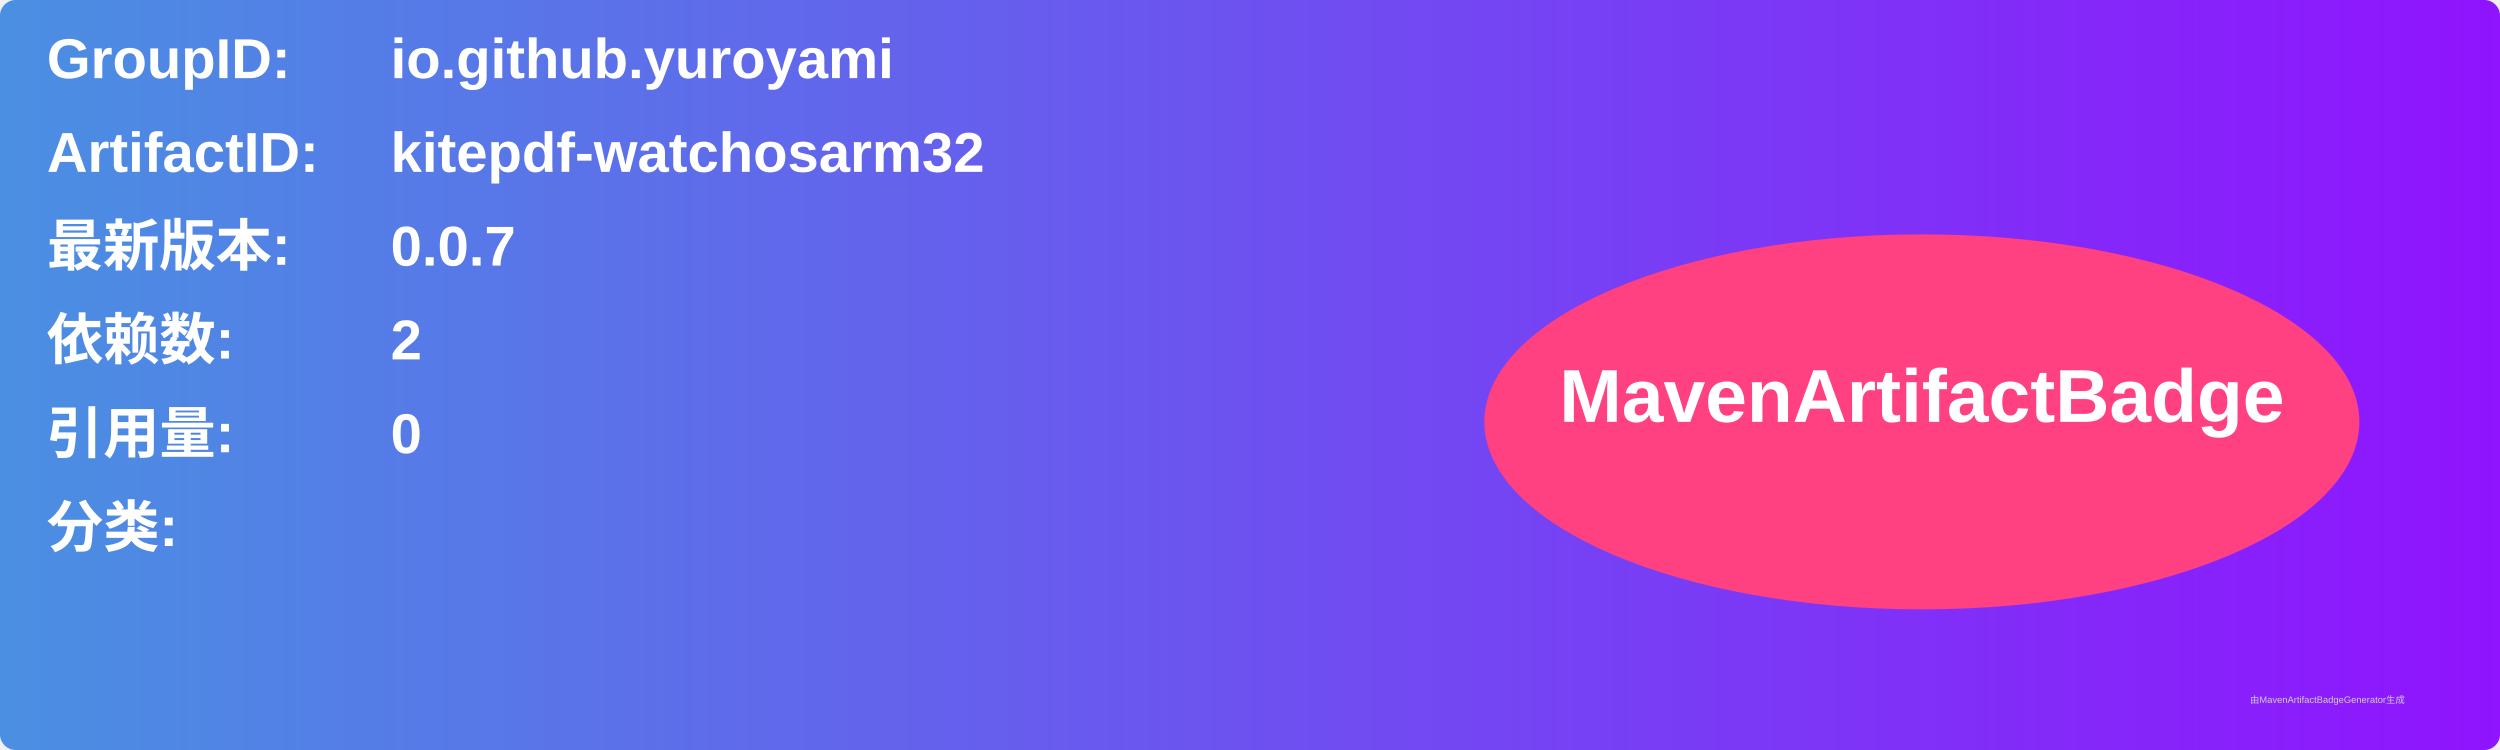
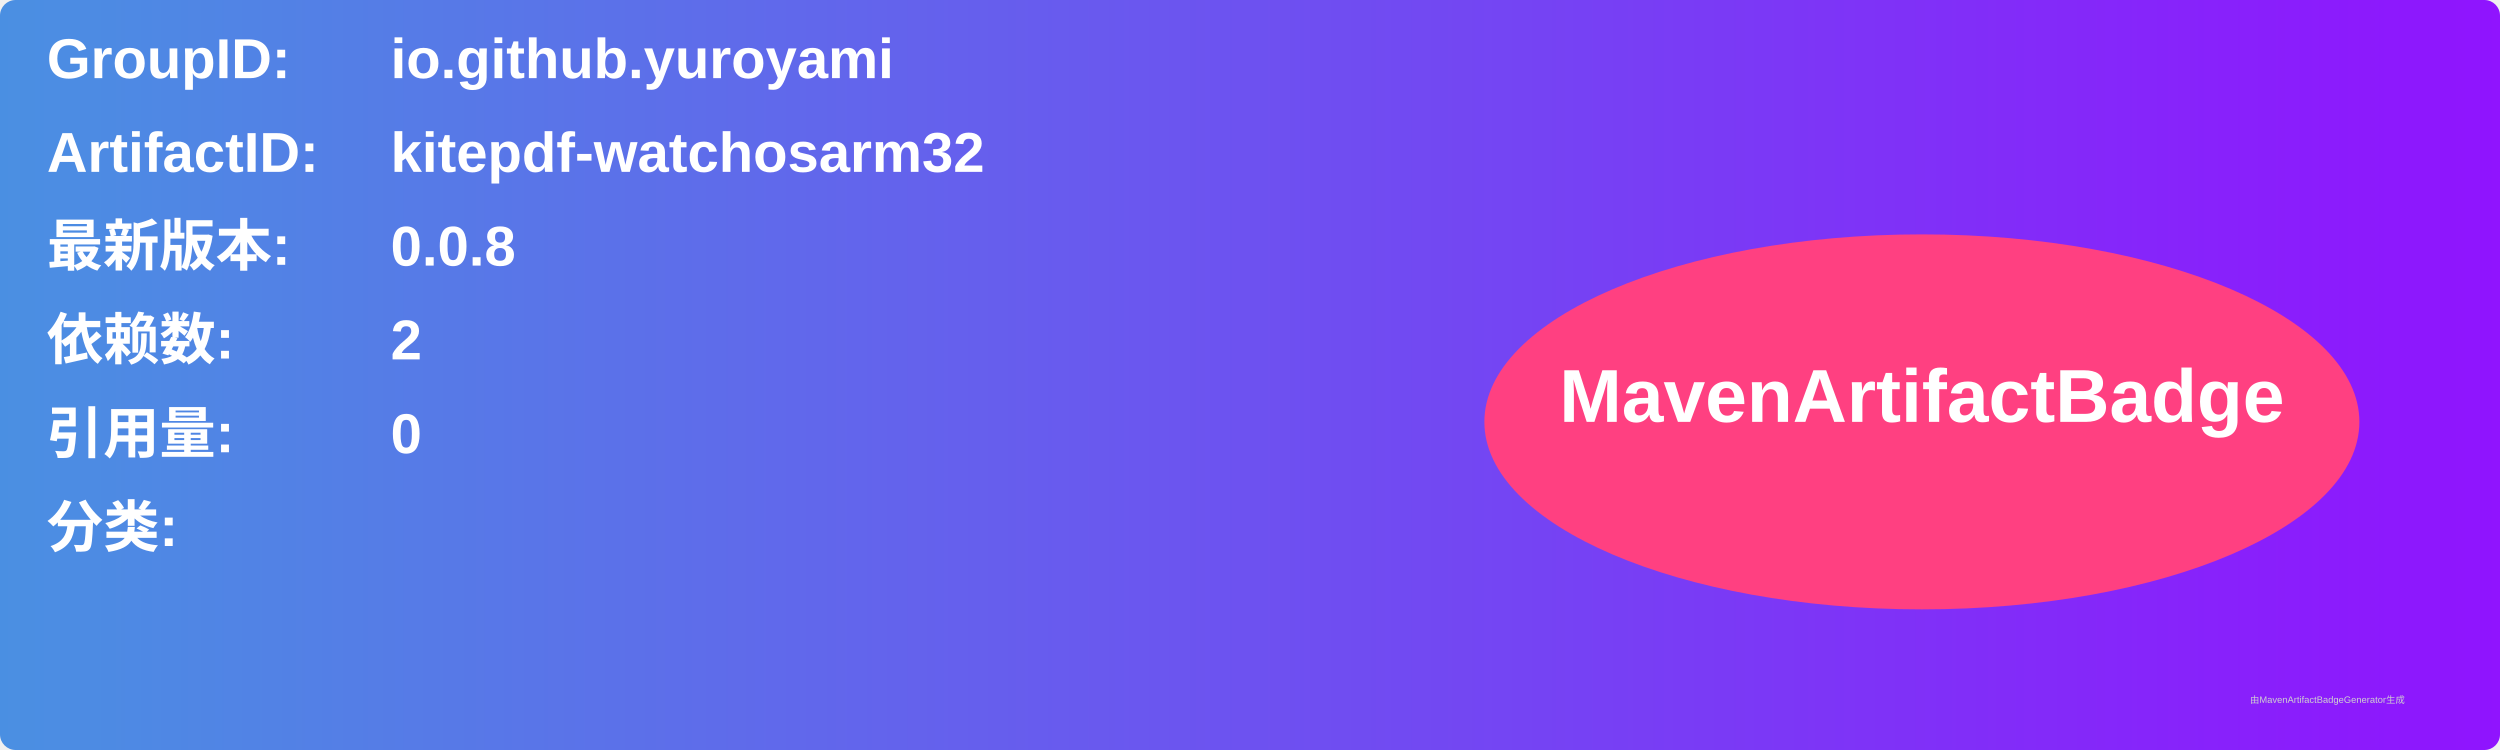
<svg xmlns="http://www.w3.org/2000/svg" width="800" height="240" viewBox="0 0 800 240">
  <linearGradient id="grad" x1="0%" y1="0%" x2="100%" y2="0%">
    <stop offset="0%" stop-color="#4a90e2" />
    <stop offset="100%" stop-color="#9013fe" />
  </linearGradient>
  <rect width="100%" height="100%" rx="5" ry="5" fill="url(#grad)" />
  <g transform="translate(15, 15)">
    <text x="0" y="10" font-family="Arial" font-size="18" fill="white" font-weight="bold" width="260">GroupID:</text>
    <text x="110" y="10" font-family="Arial" font-size="18" fill="white" font-weight="bold" width="460">io.github.yuroyami</text>
    <text x="0" y="40" font-family="Arial" font-size="18" fill="white" font-weight="bold" width="260">ArtifactID:</text>
    <text x="110" y="40" font-family="Arial" font-size="18" fill="white" font-weight="bold" width="460">kitepdf-watchosarm32</text>
    <text x="0" y="70" font-family="Arial" font-size="18" fill="white" font-weight="bold">最新版本:</text>
    <text x="110" y="70" font-family="Arial" font-size="18" fill="white" font-weight="bold">
-       <tspan font-weight="bold">0.0.7</tspan>
+       <tspan font-weight="bold">0.0.8</tspan>
    </text>
    <text x="0" y="100" font-family="Arial" font-size="18" fill="white" font-weight="bold">依赖数: </text>
    <text x="110" y="100" font-family="Arial" font-size="18" fill="white">
      <tspan font-weight="bold">2</tspan>
    </text>
    <text x="0" y="130" font-family="Arial" font-size="18" fill="white" font-weight="bold">引用量: </text>
    <text x="110" y="130" font-family="Arial" font-size="18" fill="white">
      <tspan font-weight="bold">0</tspan>
    </text>
    <text x="0" y="160" font-family="Arial" font-size="18" fill="white" font-weight="bold">分类:</text>
    <text x="10" y="190" font-family="Arial" font-size="10" fill="white">
      <tspan font-weight="bold" />
    </text>
    <ellipse cx="600" cy="120" rx="140" ry="60" fill="#ff4081" />
    <text x="600" y="120" text-anchor="middle" font-family="Arial" font-size="24" fill="white" font-weight="bold">MavenArtifactBadge</text>
  </g>
  <text x="720" y="225" font-family="Arial" font-size="3" fill="#d0d0d0">由MavenArtifactBadgeGenerator生成</text>
</svg>
